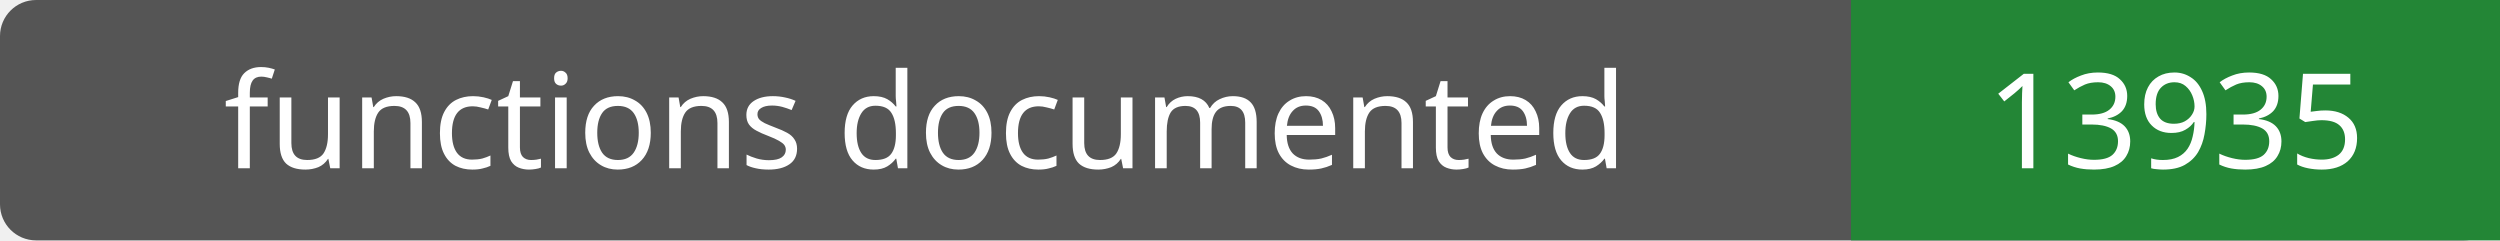
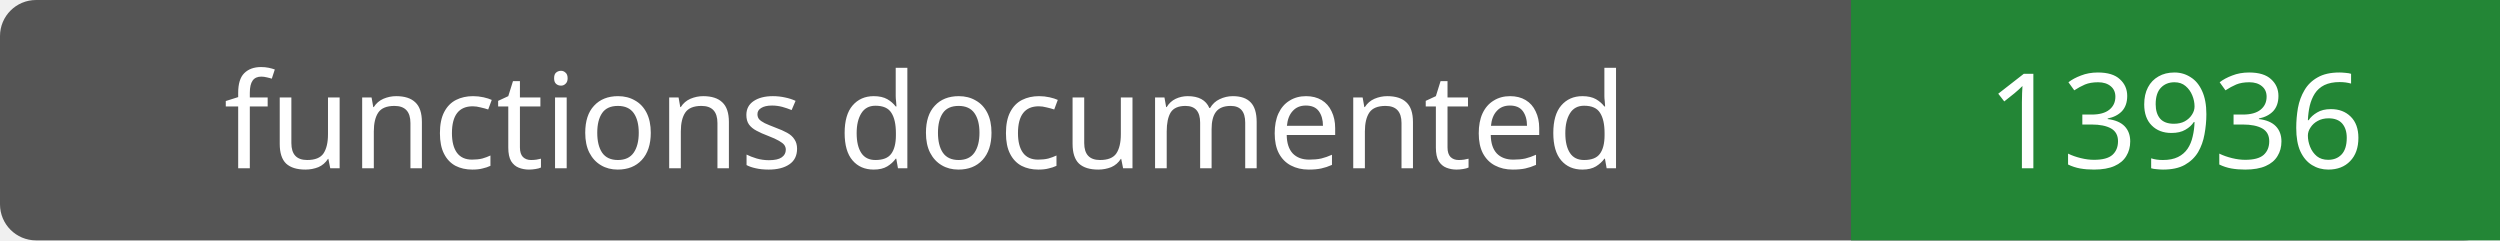
- <svg xmlns="http://www.w3.org/2000/svg" width="208" height="20" role="img" aria-label="functions documented: 13935">
+ <svg xmlns="http://www.w3.org/2000/svg" width="208" height="20" role="img" aria-label="functions documented: 13936">
  <rect width="208" height="20" rx="3" fill="#555" />
  <path fill="#238636" d="M154 0h54v20H154z" />
  <g fill="#fff" text-anchor="middle" font-family="Verdana,sans-serif" font-size="11">
    <text x="77.0" y="14">functions documented</text>
-     <text x="181.0" y="14">13935</text>
+     <text x="181.0" y="14">13936</text>
  </g>
</svg>
